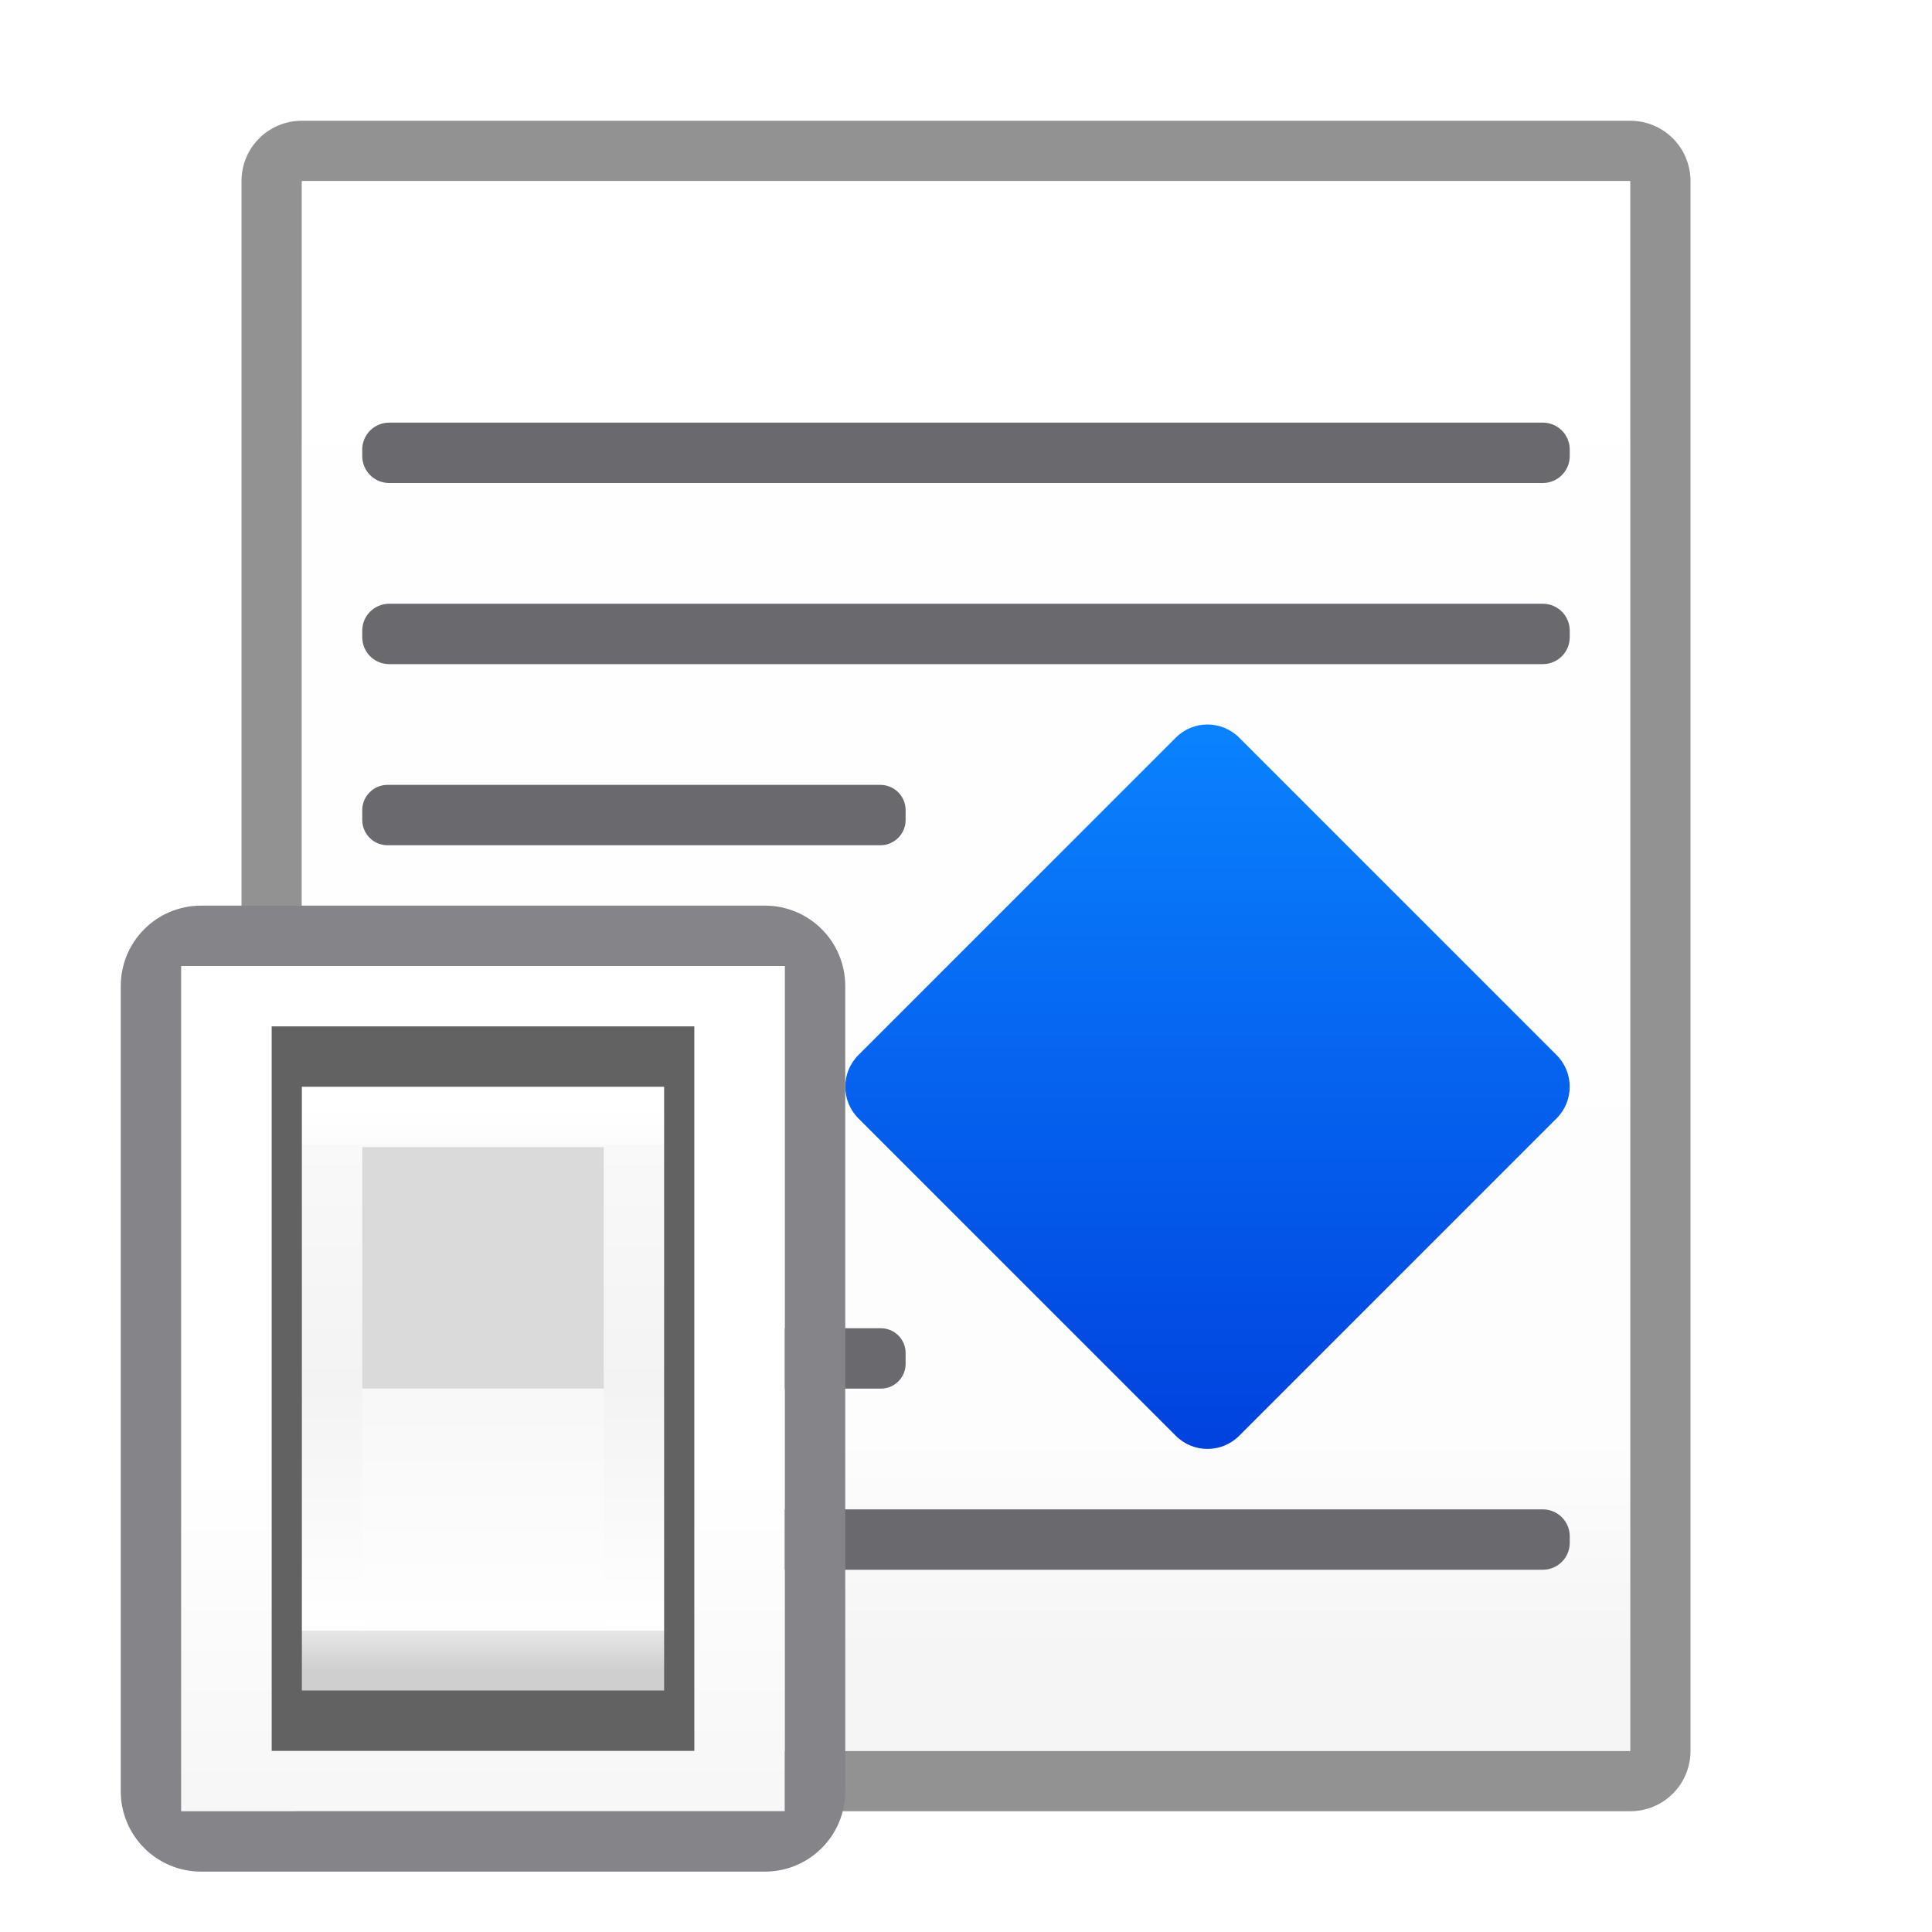
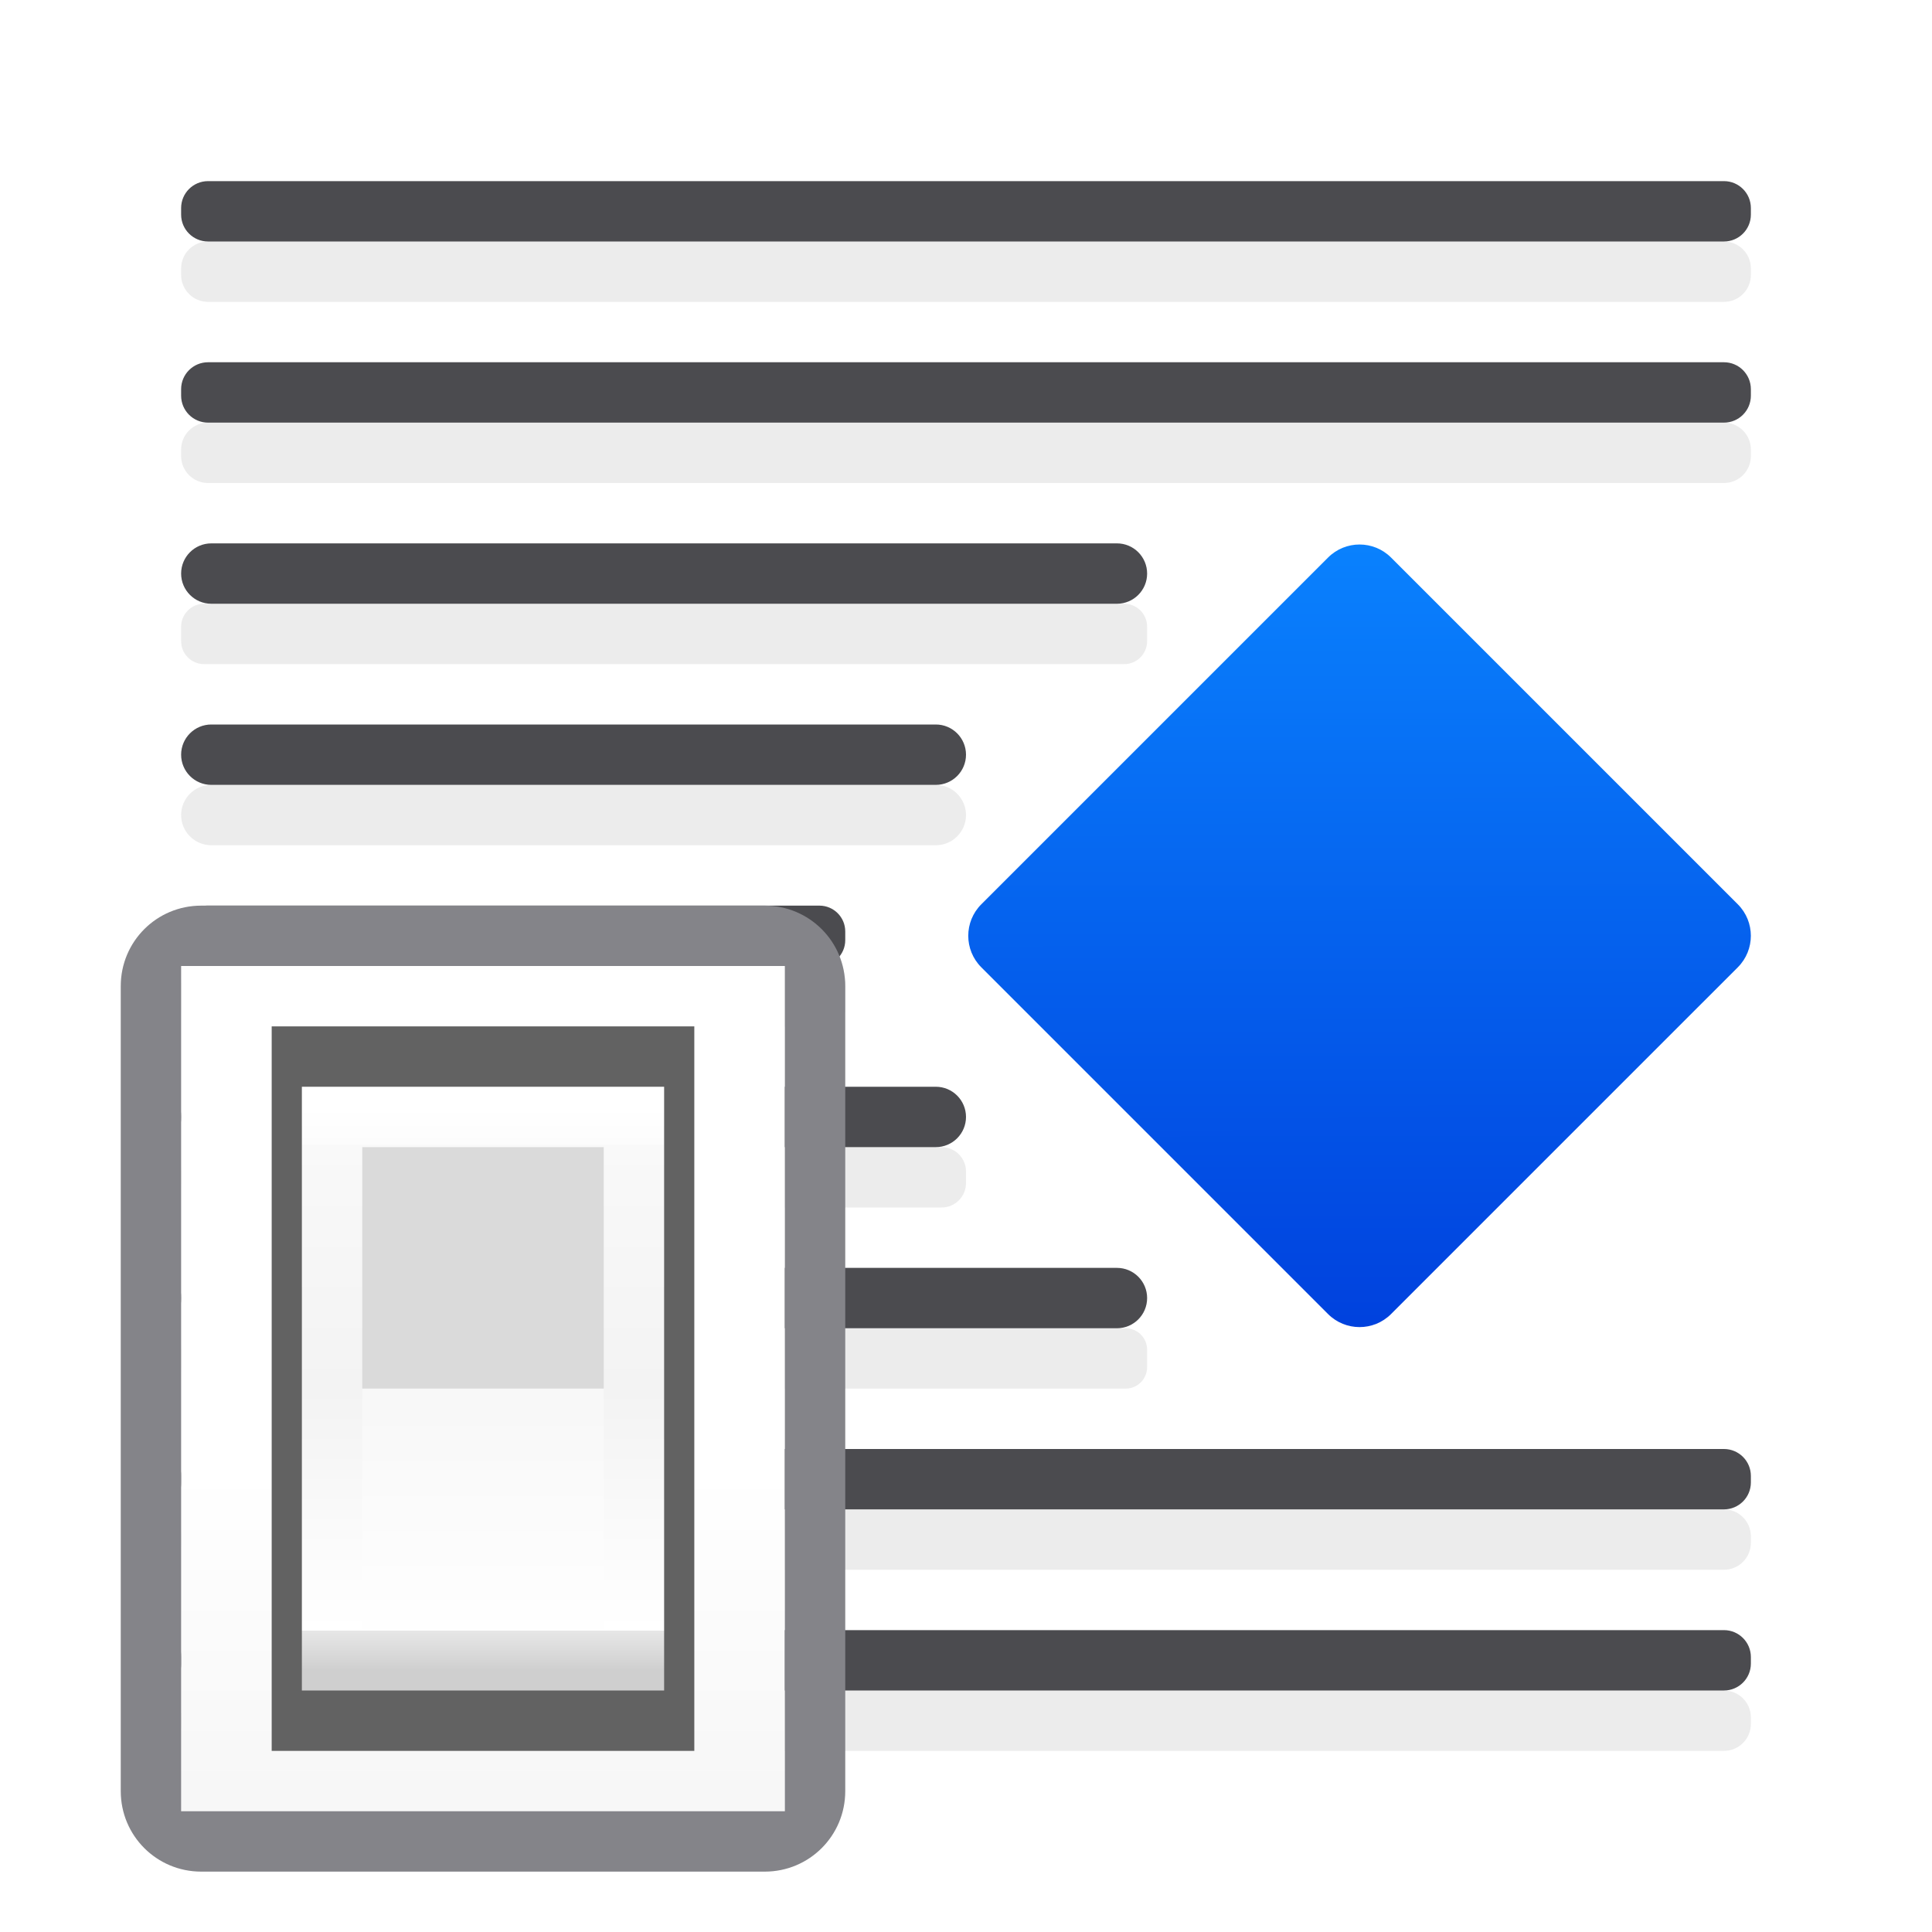
<svg xmlns="http://www.w3.org/2000/svg" viewBox="0 0 32 32">
-   <linearGradient id="a" gradientUnits="userSpaceOnUse" x1="4.966" x2="4.966" y1="27.354" y2="1.863">
-     <stop offset="0" stop-color="#f5f5f5" />
-     <stop offset=".139" stop-color="#fdfdfd" />
-     <stop offset="1" stop-color="#fff" />
-   </linearGradient>
-   <linearGradient id="b" gradientUnits="userSpaceOnUse" x1="31.33" x2="22.41" y1="3.046" y2="-5.874">
-     <stop offset="0" stop-color="#0040dd" />
-     <stop offset="1" stop-color="#0a84ff" />
-   </linearGradient>
-   <linearGradient id="c" gradientUnits="userSpaceOnUse" x1="13" x2="13" y1="23" y2="5">
+   <linearGradient id="a" gradientUnits="userSpaceOnUse" x1="13" x2="13" y1="23" y2="5">
    <stop offset="0" stop-color="#f7f7f7" />
    <stop offset=".222" stop-color="#fff" />
    <stop offset=".833" stop-color="#fff" />
    <stop offset="1" stop-color="#f7f7f7" />
  </linearGradient>
-   <linearGradient id="d" gradientUnits="userSpaceOnUse" x1="19.5" x2="19.5" y1="21.5" y2="14.5">
+   <linearGradient id="b" gradientUnits="userSpaceOnUse" x1="19.5" x2="19.5" y1="21.5" y2="14.5">
    <stop offset="0" stop-color="#cfcfcf" />
    <stop offset=".071" stop-color="#e7e7e7" />
    <stop offset=".071" stop-color="#fff" />
    <stop offset=".5" stop-color="#f3f3f3" />
    <stop offset=".933" stop-color="#f9f9f9" />
    <stop offset=".933" stop-color="#fcfcfc" />
    <stop offset="1" stop-color="#fff" />
  </linearGradient>
-   <linearGradient id="e" gradientUnits="userSpaceOnUse" x1="19.429" x2="19.429" y1="18.25" y2="21.286">
+   <linearGradient id="c" gradientUnits="userSpaceOnUse" x1="19.429" x2="19.429" y1="18.25" y2="21.286">
    <stop offset="0" stop-color="#f8f8f8" />
    <stop offset="1" stop-color="#fff" />
  </linearGradient>
-   <path d="m5 2c-.554 0-1 .446-1 1v26c0 .554.446 1 1 1h22c.554 0 1-.446 1-1v-26c0-.554-.446-1-1-1zm0 1h22v26h-22z" fill="#929292" />
-   <path d="m5 3v26h22v-26z" fill="url(#a)" />
-   <g fill="#69696e">
-     <rect height="1" ry=".446" width="20" x="6" y="7" />
-     <rect height="1" ry=".446" width="20" x="6" y="10" />
-     <rect height="1" ry=".446" width="20" x="6" y="25" />
-     <g transform="scale(-1 1)">
-       <rect height="1" ry=".41" width="6" x="-12" y="19" />
-       <rect height="1" ry=".424" width="6" x="-12" y="16" />
-       <rect height="1" ry=".419" width="9" x="-15" y="13" />
-       <rect height="1" ry=".41" width="9" x="-15" y="22" />
-     </g>
+   <linearGradient id="d" gradientUnits="userSpaceOnUse" x1="31.643" x2="21.864" y1="-.144" y2="-9.906">
+     <stop offset="0" stop-color="#0040dd" />
+     <stop offset="1" stop-color="#0a84ff" />
+   </linearGradient>
+   <g fill="#ebebeb" fill-opacity=".992">
+     <rect height="1" ry=".446" width="26" x="3" y="4" />
+     <rect height="1" ry=".446" width="26" x="3" y="7" />
+     <rect height="1" ry=".446" width="26" x="3" y="25" />
+     <rect height="1" ry=".446" width="26" x="3" y="28" />
+     <rect height="1" ry=".38" width="16" x="3" y="10" />
+     <rect height="1" ry=".5" width="13" x="3" y="13" />
+     <rect height="1" ry=".284" width="11" x="3" y="16" />
+     <rect height="1" ry=".404" width="13" x="3" y="19" />
+     <rect height="1" ry=".356" width="16" x="3" y="22" />
  </g>
-   <path d="m23.153-5.874h7.433c.412 0 .743.332.743.743v7.433c0 .412-.332.743-.743.743h-7.433c-.412 0-.743-.332-.743-.743v-7.433c0-.412.332-.743.743-.743z" fill="url(#b)" transform="matrix(.7071068 .7071068 -.7071068 .7071068 0 0)" />
+   <g fill="#4b4b4f">
+     <rect height="1" ry=".446" width="26" x="3" y="3" />
+     <rect height="1" ry=".446" width="26" x="3" y="6" />
+     <rect height="1" ry=".446" width="26" x="3" y="24" />
+     <rect height="1" ry=".446" width="26" x="3" y="27" />
+     <rect height="1" ry=".5" width="16" x="3" y="9" />
+     <rect height="1" ry=".5" width="13" x="3" y="12" />
+     <rect height="1" ry=".428" width="11" x="3" y="15" />
+     <rect height="1" ry=".5" width="13" x="3" y="18" />
+     <rect height="1" ry=".5" width="16" x="3" y="21" />
+   </g>
+   <rect fill="url(#d)" height="9.598" ry=".738" stroke-width=".738" transform="matrix(.7071068 .7071068 -.7071068 .7071068 0 0)" width="9.598" x="22.084" y="-9.762" />
  <g transform="matrix(1.33333 0 0 1.33333 -17.99992 -.99992)">
-     <path d="m15.75 12.75h7.5v10.5h-7.5z" fill="url(#c)" />
+     <path d="m15.75 12.75h7.5v10.5h-7.5z" fill="url(#a)" />
    <path d="m16 12c-.554 0-1 .446-1 1v10c0 .554.446 1 1 1h7c.554 0 1-.446 1-1v-10c0-.554-.446-1-1-1zm-.25.75h7.5v10.5h-7.5z" fill="#848489" />
    <g stroke-width=".607">
      <path d="m16.875 13.5h5.25v9h-5.25z" fill="#626262" />
-       <path d="m17.25 14.25h4.5v7.5h-4.5z" fill="url(#d)" />
+       <path d="m17.25 14.25h4.5v7.5h-4.5z" fill="url(#b)" />
      <path d="m18 15h3l0 3h-3z" fill="#dadada" />
-       <path d="m18 18h3v3h-3z" fill="url(#e)" />
+       <path d="m18 18h3v3h-3z" fill="url(#c)" />
    </g>
  </g>
</svg>
